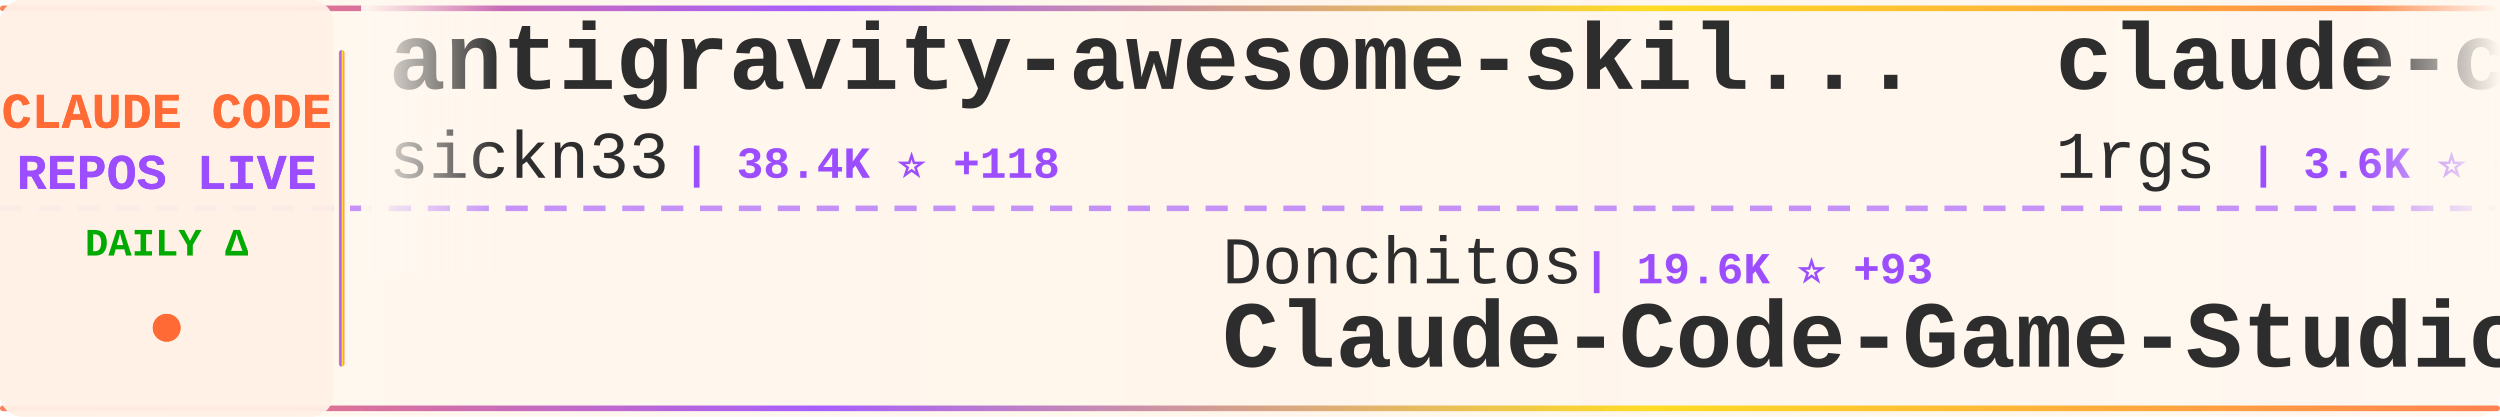
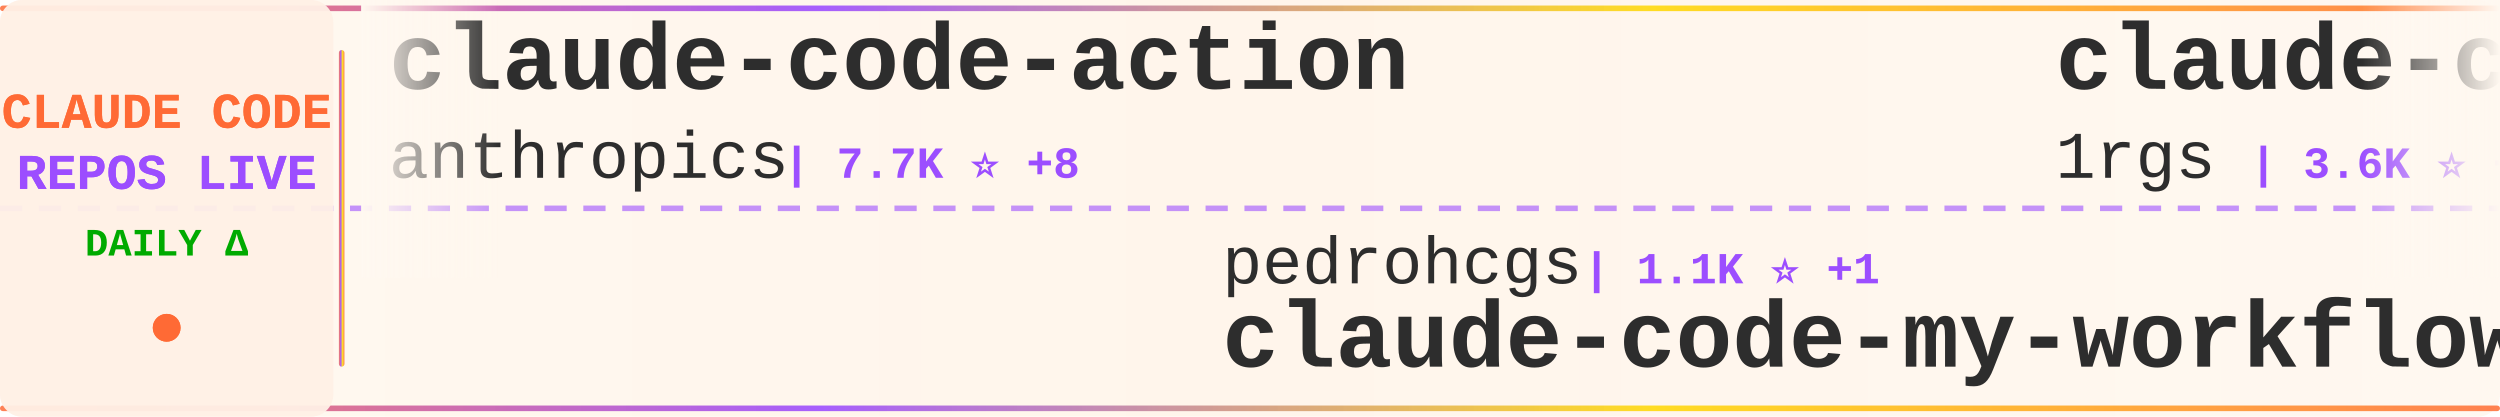
<svg xmlns="http://www.w3.org/2000/svg" width="900" height="150">
  <defs>
    <linearGradient id="tickerBg" x1="0%" y1="0%" x2="100%" y2="0%">
      <stop offset="0%" style="stop-color:#fff8f0;stop-opacity:0.98" />
      <stop offset="50%" style="stop-color:#fff5eb;stop-opacity:1" />
      <stop offset="100%" style="stop-color:#fff8f0;stop-opacity:0.98" />
    </linearGradient>
    <linearGradient id="borderGrad" x1="0%" y1="0%" x2="100%" y2="0%">
      <stop offset="0%" style="stop-color:#FF6B35;stop-opacity:0.85">
        <animate attributeName="stop-opacity" values="0.85;1;0.85" dur="2s" repeatCount="indefinite" />
      </stop>
      <stop offset="33%" style="stop-color:#9C4EFF;stop-opacity:0.9">
        <animate attributeName="stop-opacity" values="0.9;1;0.9" dur="2.2s" repeatCount="indefinite" />
      </stop>
      <stop offset="66%" style="stop-color:#FFD700;stop-opacity:0.85">
        <animate attributeName="stop-opacity" values="0.85;1;0.85" dur="1.8s" repeatCount="indefinite" />
      </stop>
      <stop offset="100%" style="stop-color:#FF6B35;stop-opacity:0.85">
        <animate attributeName="stop-opacity" values="0.85;1;0.85" dur="2s" repeatCount="indefinite" />
      </stop>
    </linearGradient>
    <filter id="textGlow">
      <feGaussianBlur stdDeviation="0.15" result="coloredBlur" />
      <feMerge>
        <feMergeNode in="coloredBlur" />
        <feMergeNode in="SourceGraphic" />
      </feMerge>
    </filter>
    <filter id="metricGlow">
      <feGaussianBlur stdDeviation="0.2" result="coloredBlur" />
      <feMerge>
        <feMergeNode in="coloredBlur" />
        <feMergeNode in="SourceGraphic" />
      </feMerge>
    </filter>
    <linearGradient id="leftFade" x1="0%" y1="0%" x2="100%" y2="0%">
      <stop offset="0%" style="stop-color:#fff8f0;stop-opacity:1" />
      <stop offset="100%" style="stop-color:#fff8f0;stop-opacity:0" />
    </linearGradient>
    <linearGradient id="rightFade" x1="0%" y1="0%" x2="100%" y2="0%">
      <stop offset="0%" style="stop-color:#fff8f0;stop-opacity:0" />
      <stop offset="100%" style="stop-color:#fff8f0;stop-opacity:1" />
    </linearGradient>
  </defs>
  <rect width="900" height="150" fill="url(#tickerBg)" rx="8" />
  <rect x="0" y="2" width="900" height="2" fill="url(#borderGrad)" rx="1" />
  <rect x="0" y="146" width="900" height="2" fill="url(#borderGrad)" rx="1" />
  <line x1="0" y1="75" x2="900" y2="75" stroke="#9C4EFF" stroke-width="2" stroke-dasharray="8 6" opacity="0.6" />
  <rect x="0" y="0" width="120" height="150" fill="#fff0e6" opacity="0.95" rx="8" />
  <text x="60" y="46" font-family="'Courier New', monospace" font-size="18" font-weight="bold" fill="#FF6B35" text-anchor="middle" filter="url(#textGlow)">
    CLAUDE CODE
  </text>
  <text x="60" y="68" font-family="'Courier New', monospace" font-size="18" font-weight="bold" fill="#9C4EFF" text-anchor="middle" filter="url(#textGlow)">
    REPOS LIVE
  </text>
  <text x="60" y="92" font-family="'Courier New', monospace" font-size="14" font-weight="bold" fill="#00aa00" text-anchor="middle">
    DAILY Δ
  </text>
  <circle cx="60" cy="118" r="5" fill="#FF6B35" filter="url(#metricGlow)">
    <animate attributeName="r" values="4;6;4" dur="1.5s" repeatCount="indefinite" />
    <animate attributeName="opacity" values="0.6;1;0.6" dur="1.5s" repeatCount="indefinite" />
  </circle>
  <rect x="122" y="18" width="2" height="114" fill="url(#borderGrad)" rx="1" />
  <clipPath id="tickerClip">
    <rect x="130" y="0" width="770" height="150" />
  </clipPath>
  <g clip-path="url(#tickerClip)">
    <g id="tickerItems">
      <animateTransform attributeName="transform" attributeType="XML" type="translate" from="0 0" to="-3000 0" dur="54s" repeatCount="indefinite" />
      <g transform="translate(0, 0)">
-         <text x="140" y="32" font-family="'Courier New', monospace" font-size="34" font-weight="bold" fill="#2d2d2d">antigravity-awesome-skil...</text>
-         <text x="140" y="64" font-family="'Courier New', monospace" font-size="24" font-weight="normal" fill="#2d2d2d" opacity="1.0">sickn33</text>
-         <text x="246" y="64" font-family="'Courier New', monospace" font-size="16" font-weight="bold" fill="#9C4EFF"> | 38.4K ⭐ +118</text>
+         <text x="140" y="32" font-family="'Courier New', monospace" font-size="34" font-weight="bold" fill="#2d2d2d">claude-code-action</text>
+         <text x="140" y="64" font-family="'Courier New', monospace" font-size="24" font-weight="normal" fill="#2d2d2d" opacity="1.0">anthropics</text>
+         <text x="282" y="64" font-family="'Courier New', monospace" font-size="16" font-weight="bold" fill="#9C4EFF"> | 7.7K ⭐ +8</text>
      </g>
      <g transform="translate(300, 0)">
-         <text x="140" y="102" font-family="'Courier New', monospace" font-size="24" font-weight="normal" fill="#2d2d2d" opacity="1.0">Donchitos</text>
-         <text x="270" y="102" font-family="'Courier New', monospace" font-size="16" font-weight="bold" fill="#9C4EFF"> | 19.6K ⭐ +93</text>
-         <text x="140" y="132" font-family="'Courier New', monospace" font-size="34" font-weight="bold" fill="#2d2d2d">Claude-Code-Game-Studios</text>
+         <text x="140" y="102" font-family="'Courier New', monospace" font-size="24" font-weight="normal" fill="#2d2d2d" opacity="1.0">pedrohcgs</text>
+         <text x="270" y="102" font-family="'Courier New', monospace" font-size="16" font-weight="bold" fill="#9C4EFF"> | 1.1K ⭐ +1</text>
+         <text x="140" y="132" font-family="'Courier New', monospace" font-size="34" font-weight="bold" fill="#2d2d2d">claude-code-my-workflow</text>
      </g>
      <g transform="translate(600, 0)">
        <text x="140" y="32" font-family="'Courier New', monospace" font-size="34" font-weight="bold" fill="#2d2d2d">claude-code-proxy</text>
        <text x="140" y="64" font-family="'Courier New', monospace" font-size="24" font-weight="normal" fill="#2d2d2d" opacity="1.0">1rgs</text>
-         <text x="210" y="64" font-family="'Courier New', monospace" font-size="16" font-weight="bold" fill="#9C4EFF"> | 3.6K ⭐ +3</text>
+         <text x="210" y="64" font-family="'Courier New', monospace" font-size="16" font-weight="bold" fill="#9C4EFF"> | 3.6K ⭐ +4</text>
      </g>
      <g transform="translate(900, 0)">
-         <text x="140" y="102" font-family="'Courier New', monospace" font-size="24" font-weight="normal" fill="#2d2d2d" opacity="1.0">anthropics</text>
-         <text x="282" y="102" font-family="'Courier New', monospace" font-size="16" font-weight="bold" fill="#9C4EFF"> | 845 ⭐ +3</text>
-         <text x="140" y="132" font-family="'Courier New', monospace" font-size="34" font-weight="bold" fill="#2d2d2d">claude-code-base-action</text>
+         <text x="140" y="102" font-family="'Courier New', monospace" font-size="24" font-weight="normal" fill="#2d2d2d" opacity="1.0">zstmfhy</text>
+         <text x="246" y="102" font-family="'Courier New', monospace" font-size="16" font-weight="bold" fill="#9C4EFF"> | 190 ⭐</text>
+         <text x="140" y="132" font-family="'Courier New', monospace" font-size="34" font-weight="bold" fill="#2d2d2d">Claude-code</text>
      </g>
      <g transform="translate(1200, 0)">
        <text x="140" y="32" font-family="'Courier New', monospace" font-size="34" font-weight="bold" fill="#2d2d2d">claude-code</text>
-         <text x="140" y="64" font-family="'Courier New', monospace" font-size="24" font-weight="normal" fill="#2d2d2d" opacity="1.0">freestylefly</text>
-         <text x="306" y="64" font-family="'Courier New', monospace" font-size="16" font-weight="bold" fill="#9C4EFF"> | 125 ⭐</text>
+         <text x="140" y="64" font-family="'Courier New', monospace" font-size="24" font-weight="normal" fill="#2d2d2d" opacity="1.0">tanbiralam</text>
+         <text x="282" y="64" font-family="'Courier New', monospace" font-size="16" font-weight="bold" fill="#9C4EFF"> | 1.7K ⭐ +7</text>
      </g>
      <g transform="translate(1500, 0)">
-         <text x="140" y="102" font-family="'Courier New', monospace" font-size="24" font-weight="normal" fill="#2d2d2d" opacity="1.0">Windy3f3f3f3f</text>
-         <text x="318" y="102" font-family="'Courier New', monospace" font-size="16" font-weight="bold" fill="#9C4EFF"> | 1.3K ⭐ +5</text>
-         <text x="140" y="132" font-family="'Courier New', monospace" font-size="34" font-weight="bold" fill="#2d2d2d">claude-code-from-scratch</text>
+         <text x="140" y="102" font-family="'Courier New', monospace" font-size="24" font-weight="normal" fill="#2d2d2d" opacity="1.0">anthropics</text>
+         <text x="282" y="102" font-family="'Courier New', monospace" font-size="16" font-weight="bold" fill="#9C4EFF"> | 846 ⭐ +3</text>
+         <text x="140" y="132" font-family="'Courier New', monospace" font-size="34" font-weight="bold" fill="#2d2d2d">claude-code-base-action</text>
      </g>
      <g transform="translate(1800, 0)">
-         <text x="140" y="32" font-family="'Courier New', monospace" font-size="34" font-weight="bold" fill="#2d2d2d">awesome-claude-code-suba...</text>
-         <text x="140" y="64" font-family="'Courier New', monospace" font-size="24" font-weight="normal" fill="#2d2d2d" opacity="1.0">VoltAgent</text>
-         <text x="270" y="64" font-family="'Courier New', monospace" font-size="16" font-weight="bold" fill="#9C4EFF"> | 20.3K ⭐ +67</text>
+         <text x="140" y="32" font-family="'Courier New', monospace" font-size="34" font-weight="bold" fill="#2d2d2d">claude-code-pm-course</text>
+         <text x="140" y="64" font-family="'Courier New', monospace" font-size="24" font-weight="normal" fill="#2d2d2d" opacity="1.0">carlvellotti</text>
+         <text x="306" y="64" font-family="'Courier New', monospace" font-size="16" font-weight="bold" fill="#9C4EFF"> | 2.0K ⭐ +1</text>
      </g>
      <g transform="translate(2100, 0)">
-         <text x="140" y="102" font-family="'Courier New', monospace" font-size="24" font-weight="normal" fill="#2d2d2d" opacity="1.0">anthropics</text>
-         <text x="282" y="102" font-family="'Courier New', monospace" font-size="16" font-weight="bold" fill="#9C4EFF"> | 24.6K ⭐ +2.5K</text>
-         <text x="140" y="132" font-family="'Courier New', monospace" font-size="34" font-weight="bold" fill="#2d2d2d">claude-plugins-official</text>
+         <text x="140" y="102" font-family="'Courier New', monospace" font-size="24" font-weight="normal" fill="#2d2d2d" opacity="1.0">ChrisWiles</text>
+         <text x="282" y="102" font-family="'Courier New', monospace" font-size="16" font-weight="bold" fill="#9C4EFF"> | 5.9K ⭐ +4</text>
+         <text x="140" y="132" font-family="'Courier New', monospace" font-size="34" font-weight="bold" fill="#2d2d2d">claude-code-showcase</text>
      </g>
      <g transform="translate(2400, 0)">
-         <text x="140" y="32" font-family="'Courier New', monospace" font-size="34" font-weight="bold" fill="#2d2d2d">claude-code</text>
-         <text x="140" y="64" font-family="'Courier New', monospace" font-size="24" font-weight="normal" fill="#2d2d2d" opacity="1.0">VineeTagarwaL-code</text>
-         <text x="378" y="64" font-family="'Courier New', monospace" font-size="16" font-weight="bold" fill="#9C4EFF"> | 275 ⭐</text>
+         <text x="140" y="32" font-family="'Courier New', monospace" font-size="34" font-weight="bold" fill="#2d2d2d">ECC</text>
+         <text x="140" y="64" font-family="'Courier New', monospace" font-size="24" font-weight="normal" fill="#2d2d2d" opacity="1.0">affaan-m</text>
+         <text x="258" y="64" font-family="'Courier New', monospace" font-size="16" font-weight="bold" fill="#9C4EFF"> | 188.6K ⭐ +389</text>
      </g>
      <g transform="translate(2700, 0)">
-         <text x="140" y="102" font-family="'Courier New', monospace" font-size="24" font-weight="normal" fill="#2d2d2d" opacity="1.0">wanshuiyin</text>
-         <text x="282" y="102" font-family="'Courier New', monospace" font-size="16" font-weight="bold" fill="#9C4EFF"> | 10.4K ⭐ +101</text>
-         <text x="140" y="132" font-family="'Courier New', monospace" font-size="34" font-weight="bold" fill="#2d2d2d">Auto-claude-code-researc...</text>
+         <text x="140" y="102" font-family="'Courier New', monospace" font-size="24" font-weight="normal" fill="#2d2d2d" opacity="1.0">frankbria</text>
+         <text x="270" y="102" font-family="'Courier New', monospace" font-size="16" font-weight="bold" fill="#9C4EFF"> | 9.2K ⭐ +3</text>
+         <text x="140" y="132" font-family="'Courier New', monospace" font-size="34" font-weight="bold" fill="#2d2d2d">ralph-claude-code</text>
      </g>
      <g transform="translate(3000, 0)">
-         <text x="140" y="32" font-family="'Courier New', monospace" font-size="34" font-weight="bold" fill="#2d2d2d">antigravity-awesome-skil...</text>
-         <text x="140" y="64" font-family="'Courier New', monospace" font-size="24" font-weight="normal" fill="#2d2d2d" opacity="1.0">sickn33</text>
-         <text x="246" y="64" font-family="'Courier New', monospace" font-size="16" font-weight="bold" fill="#9C4EFF"> | 38.4K ⭐ +118</text>
+         <text x="140" y="32" font-family="'Courier New', monospace" font-size="34" font-weight="bold" fill="#2d2d2d">claude-code-action</text>
+         <text x="140" y="64" font-family="'Courier New', monospace" font-size="24" font-weight="normal" fill="#2d2d2d" opacity="1.0">anthropics</text>
+         <text x="282" y="64" font-family="'Courier New', monospace" font-size="16" font-weight="bold" fill="#9C4EFF"> | 7.7K ⭐ +8</text>
      </g>
      <g transform="translate(3300, 0)">
-         <text x="140" y="102" font-family="'Courier New', monospace" font-size="24" font-weight="normal" fill="#2d2d2d" opacity="1.0">Donchitos</text>
-         <text x="270" y="102" font-family="'Courier New', monospace" font-size="16" font-weight="bold" fill="#9C4EFF"> | 19.6K ⭐ +93</text>
-         <text x="140" y="132" font-family="'Courier New', monospace" font-size="34" font-weight="bold" fill="#2d2d2d">Claude-Code-Game-Studios</text>
+         <text x="140" y="102" font-family="'Courier New', monospace" font-size="24" font-weight="normal" fill="#2d2d2d" opacity="1.0">pedrohcgs</text>
+         <text x="270" y="102" font-family="'Courier New', monospace" font-size="16" font-weight="bold" fill="#9C4EFF"> | 1.1K ⭐ +1</text>
+         <text x="140" y="132" font-family="'Courier New', monospace" font-size="34" font-weight="bold" fill="#2d2d2d">claude-code-my-workflow</text>
      </g>
      <g transform="translate(3600, 0)">
        <text x="140" y="32" font-family="'Courier New', monospace" font-size="34" font-weight="bold" fill="#2d2d2d">claude-code-proxy</text>
        <text x="140" y="64" font-family="'Courier New', monospace" font-size="24" font-weight="normal" fill="#2d2d2d" opacity="1.0">1rgs</text>
-         <text x="210" y="64" font-family="'Courier New', monospace" font-size="16" font-weight="bold" fill="#9C4EFF"> | 3.6K ⭐ +3</text>
+         <text x="210" y="64" font-family="'Courier New', monospace" font-size="16" font-weight="bold" fill="#9C4EFF"> | 3.6K ⭐ +4</text>
      </g>
      <g transform="translate(3900, 0)">
-         <text x="140" y="102" font-family="'Courier New', monospace" font-size="24" font-weight="normal" fill="#2d2d2d" opacity="1.0">anthropics</text>
-         <text x="282" y="102" font-family="'Courier New', monospace" font-size="16" font-weight="bold" fill="#9C4EFF"> | 845 ⭐ +3</text>
-         <text x="140" y="132" font-family="'Courier New', monospace" font-size="34" font-weight="bold" fill="#2d2d2d">claude-code-base-action</text>
+         <text x="140" y="102" font-family="'Courier New', monospace" font-size="24" font-weight="normal" fill="#2d2d2d" opacity="1.0">zstmfhy</text>
+         <text x="246" y="102" font-family="'Courier New', monospace" font-size="16" font-weight="bold" fill="#9C4EFF"> | 190 ⭐</text>
+         <text x="140" y="132" font-family="'Courier New', monospace" font-size="34" font-weight="bold" fill="#2d2d2d">Claude-code</text>
      </g>
    </g>
  </g>
  <rect x="130" y="0" width="50" height="100" fill="url(#leftFade)" />
  <rect x="850" y="0" width="50" height="100" fill="url(#rightFade)" />
</svg>
